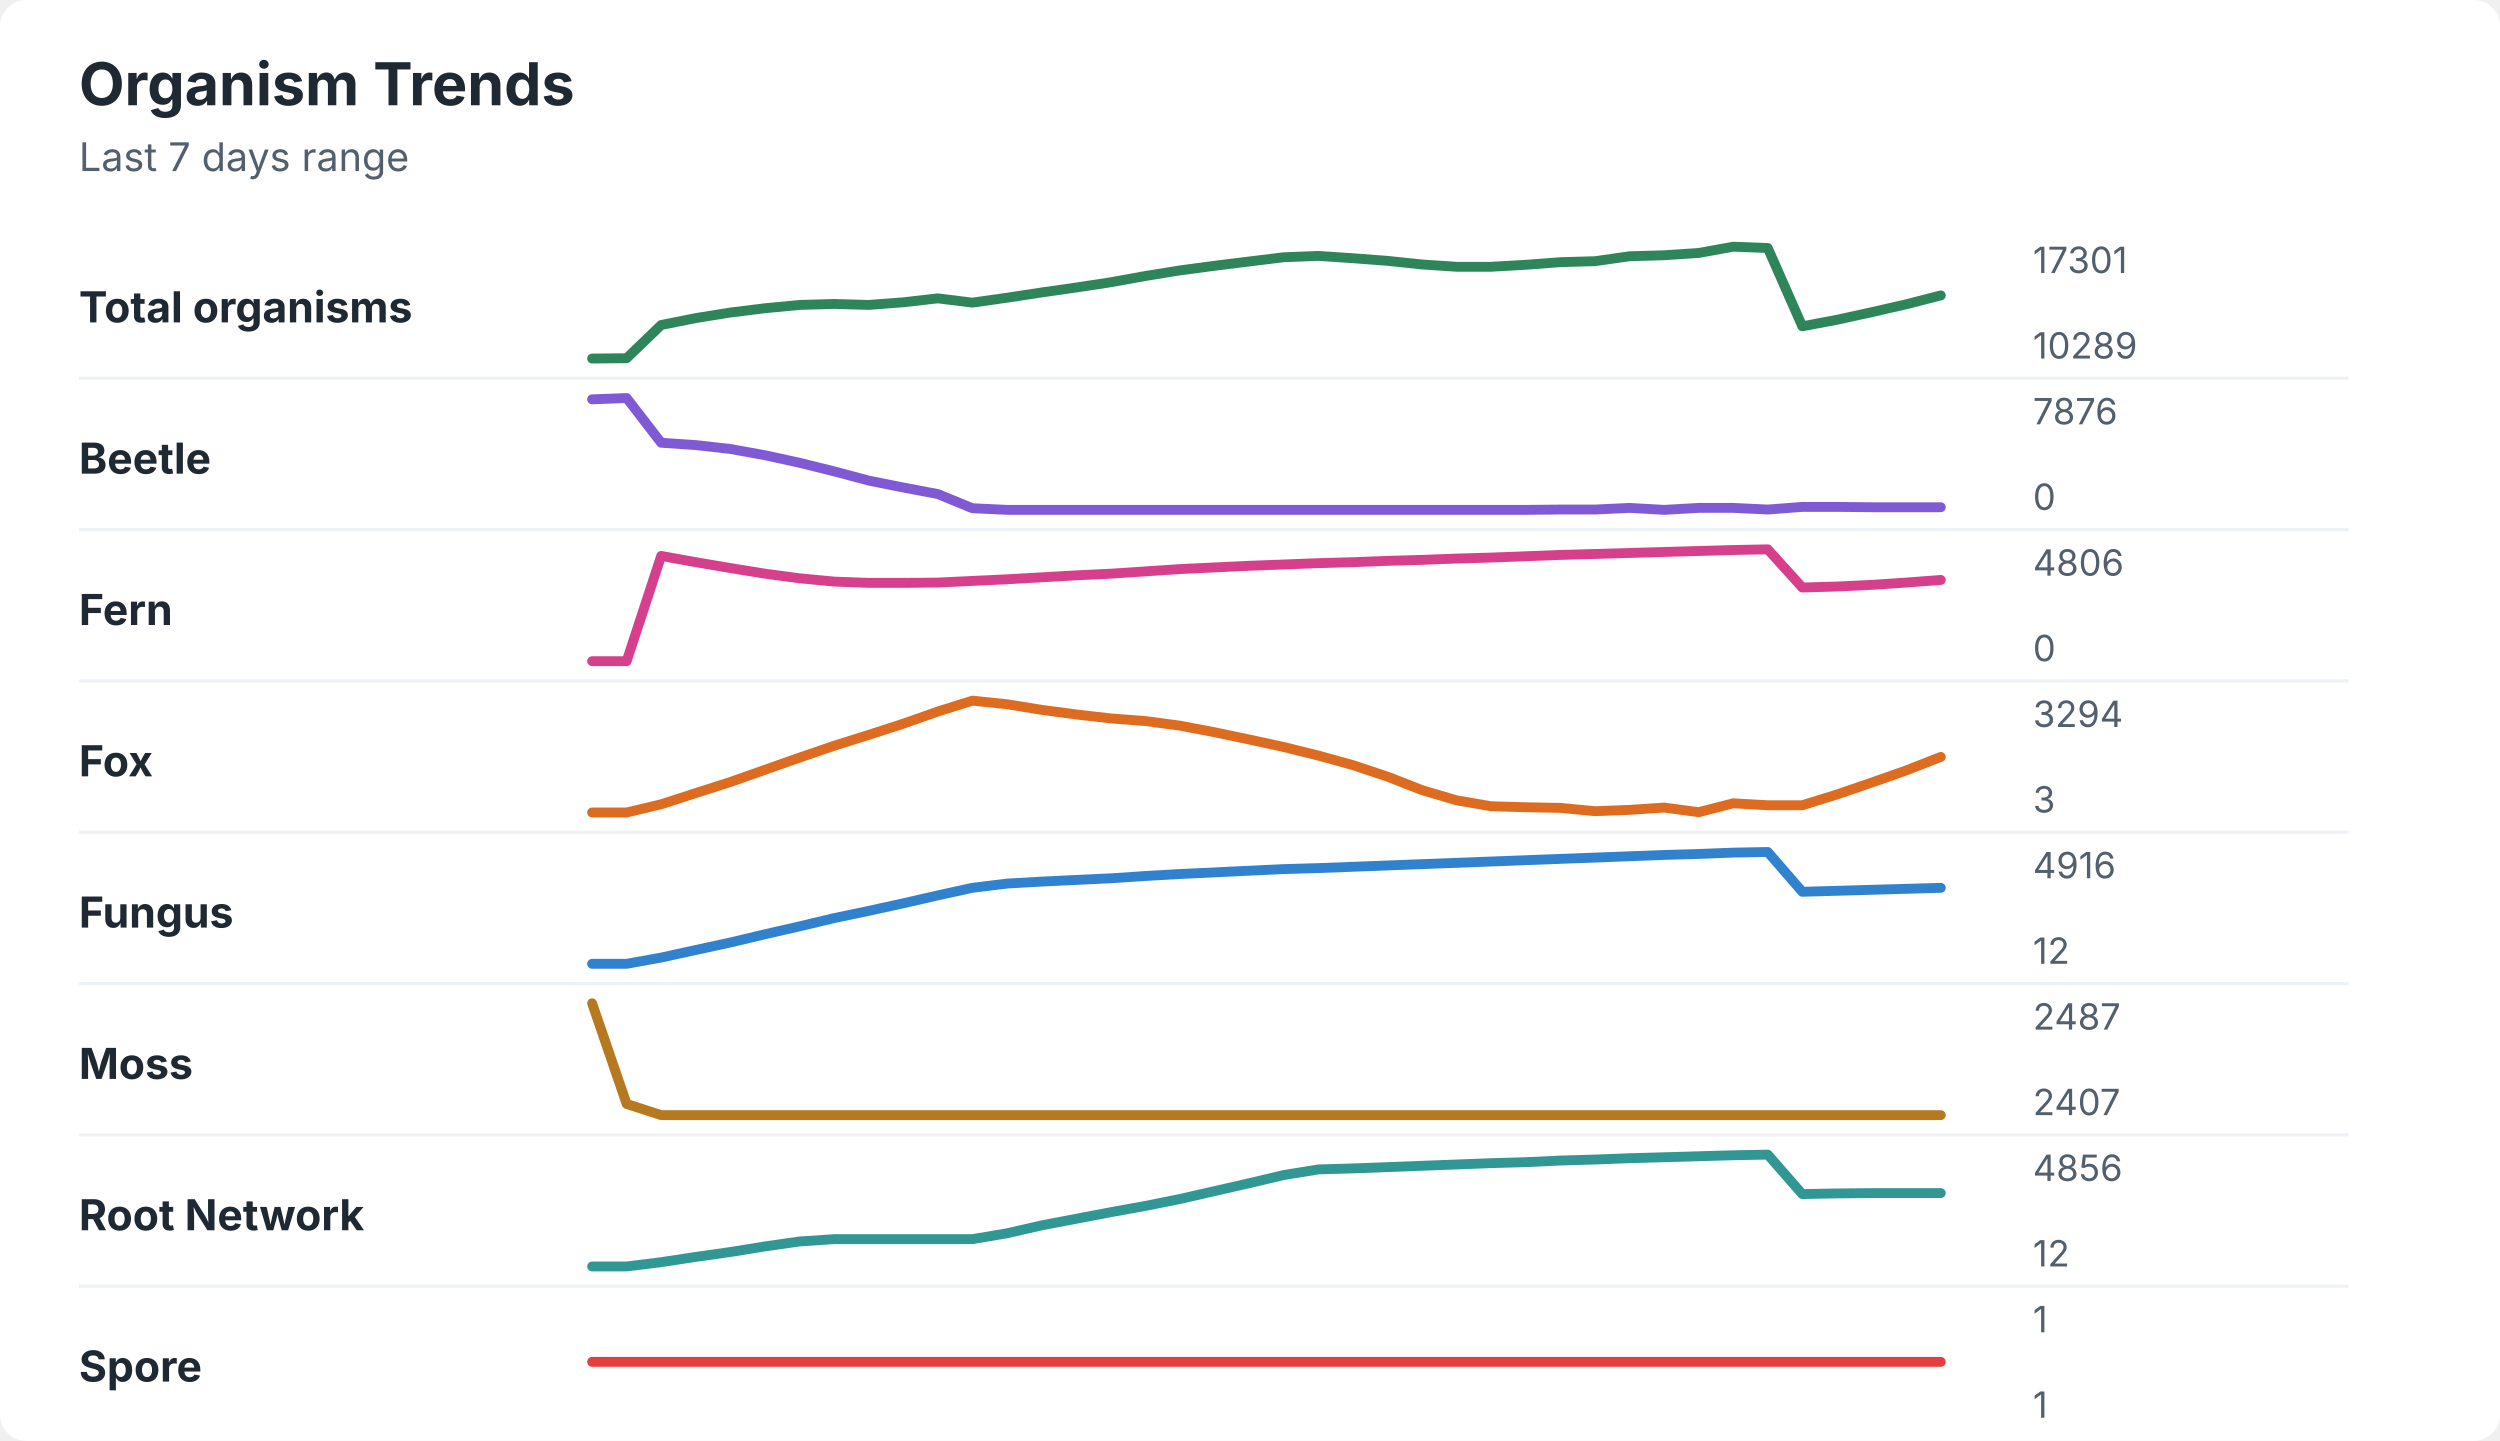
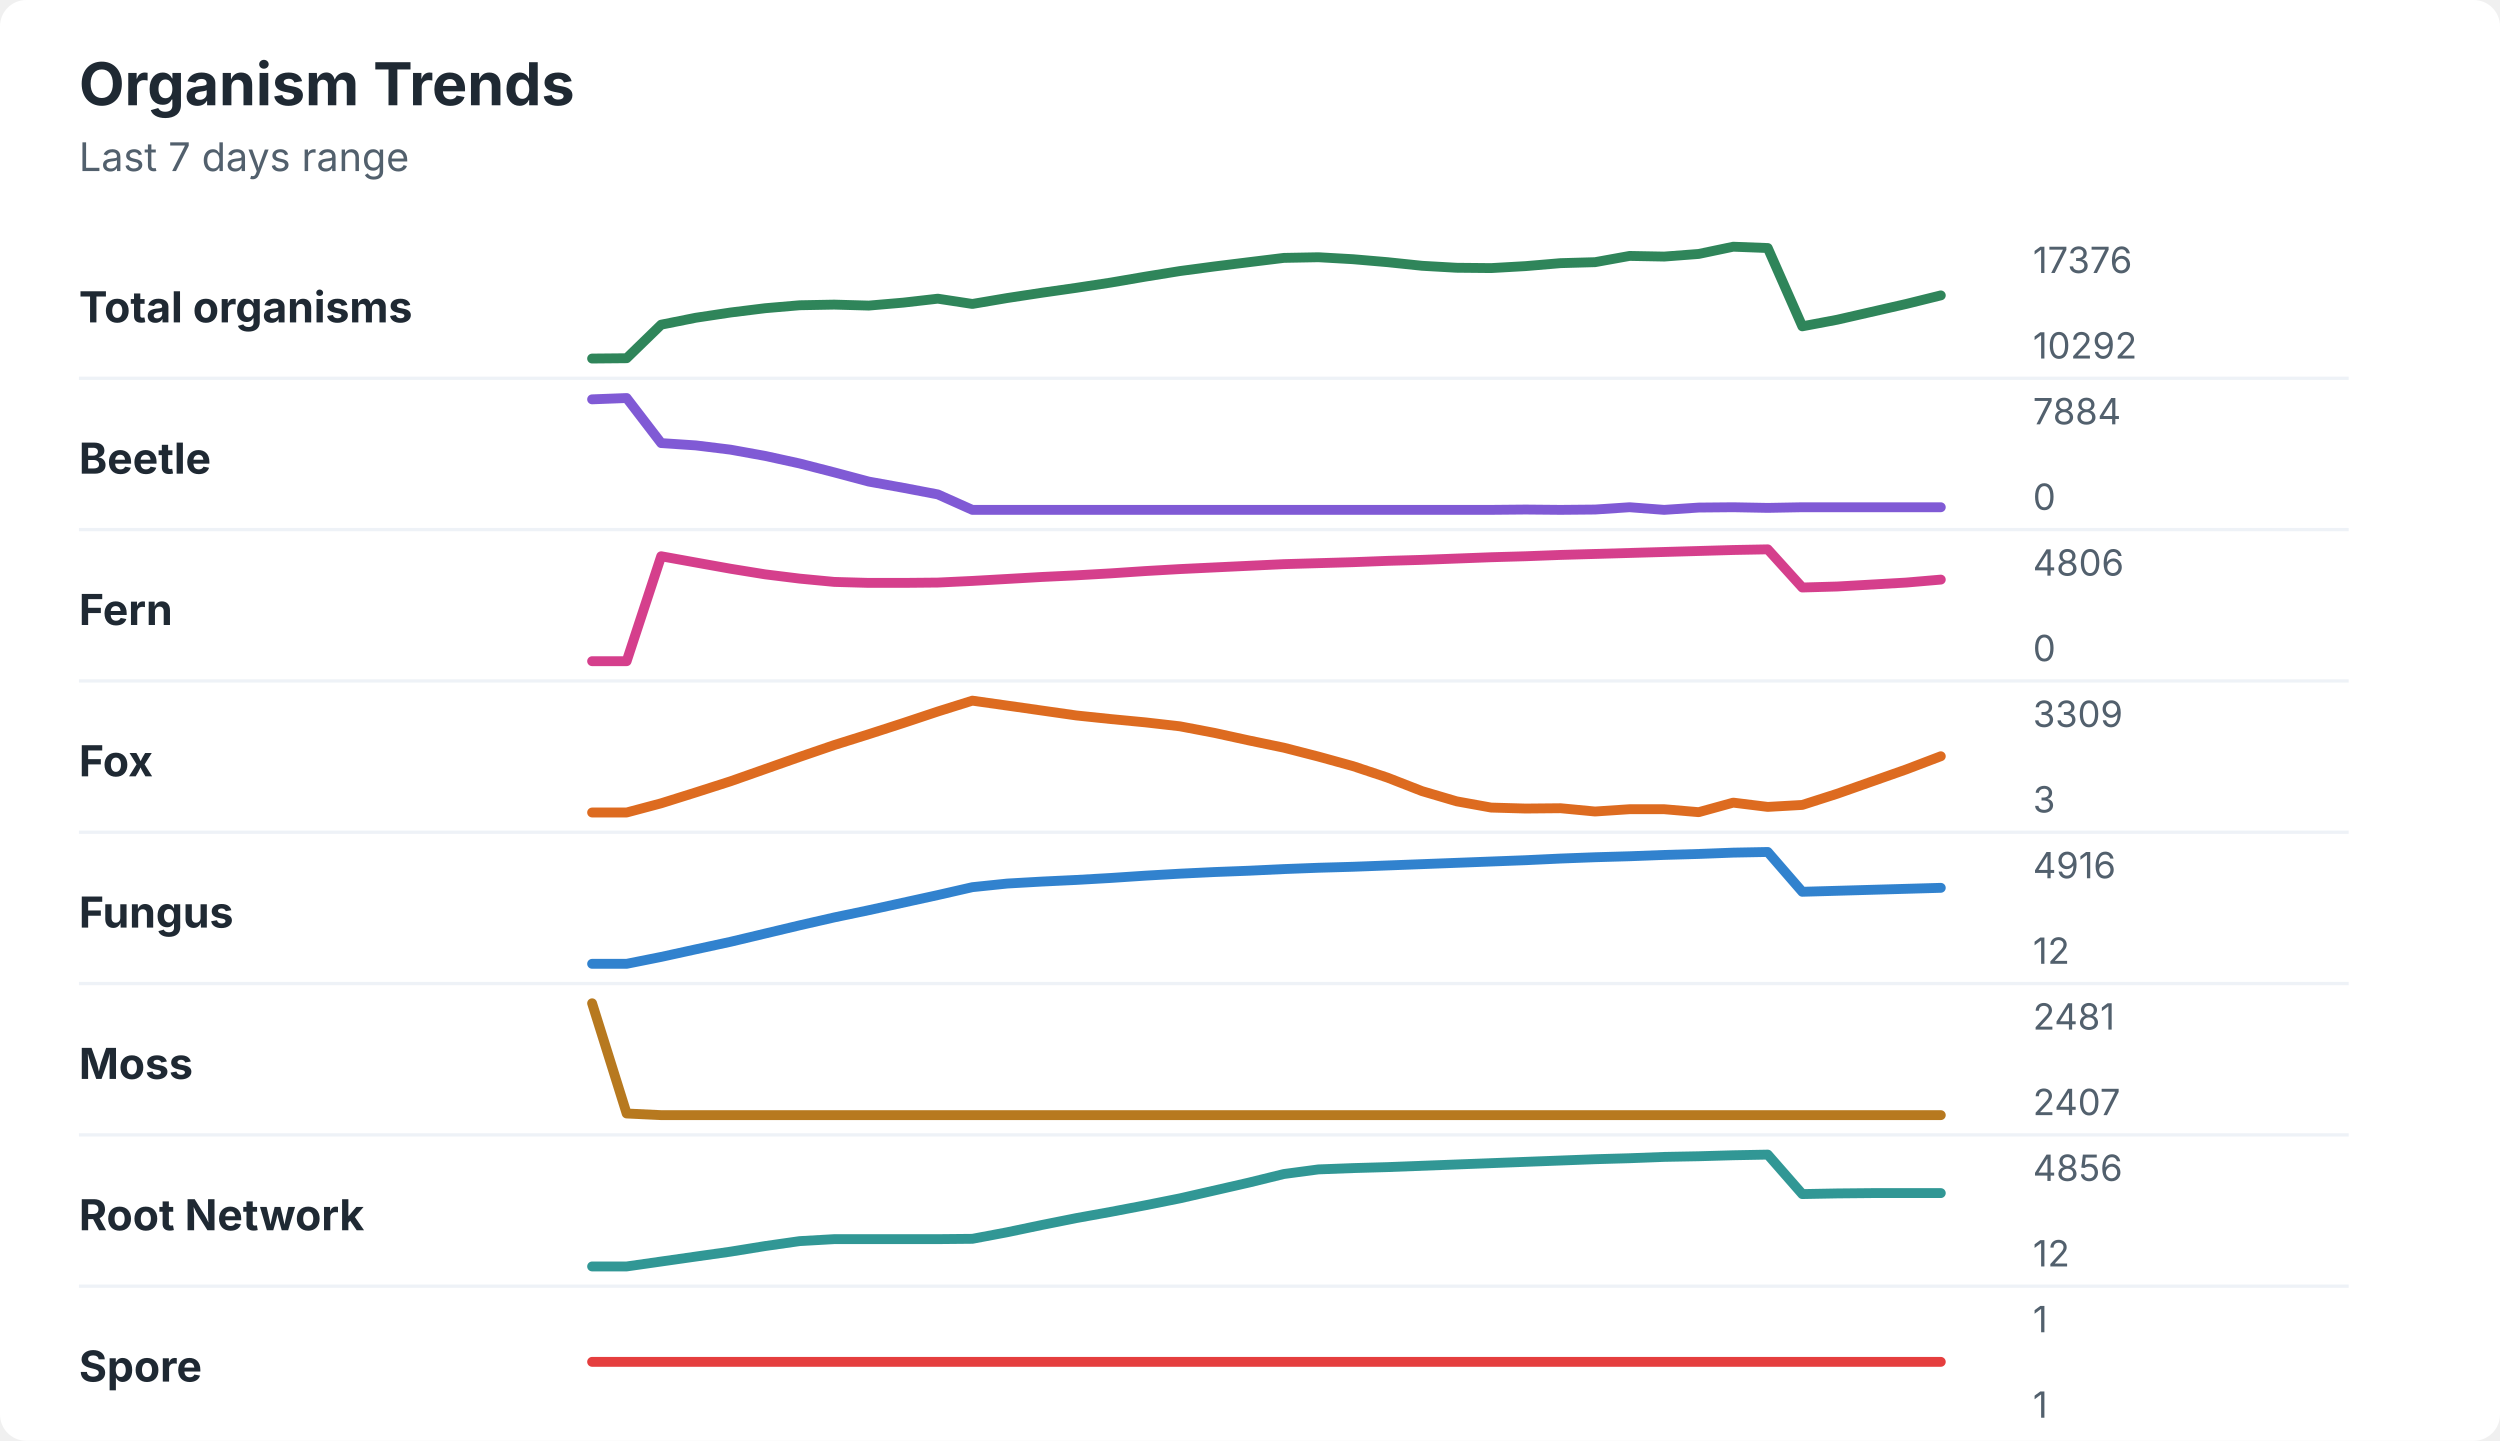
<svg xmlns="http://www.w3.org/2000/svg" width="760" height="438" viewBox="0 0 760 438" role="img" aria-labelledby="title desc">
  <rect width="760" height="438" rx="8" fill="#ffffff" />
  <style>
    text { font-family: -apple-system, BlinkMacSystemFont, "Segoe UI", sans-serif; }
    .title { font-size: 18px; font-weight: 700; fill: #1f2933; }
    .subtitle { font-size: 12px; fill: #52606d; }
    .label { font-size: 13px; font-weight: 650; fill: #1f2933; }
    .axis-value { font-size: 11px; fill: #52606d; }
    .separator { stroke: #eef2f7; stroke-width: 1; }
  </style>
  <text x="24" y="32" class="title">Organism Trends</text>
  <text x="24" y="52" class="subtitle">Last 7 days range</text>
  <text x="24" y="98" class="label">Total organisms</text>
-   <polyline points="180.0,109.0 190.5,108.9 201.0,98.8 211.5,96.7 222.1,95.0 232.6,93.7 243.1,92.7 253.6,92.4 264.1,92.7 274.6,91.9 285.1,90.7 295.6,92.0 306.2,90.5 316.7,88.9 327.2,87.4 337.7,85.8 348.2,83.9 358.7,82.2 369.2,80.8 379.7,79.5 390.3,78.2 400.8,77.8 411.3,78.5 421.8,79.3 432.3,80.4 442.8,81.1 453.3,81.1 463.8,80.5 474.4,79.7 484.9,79.4 495.4,77.9 505.9,77.6 516.4,76.9 526.9,75.0 537.4,75.4 547.9,99.2 558.5,97.2 569.0,94.9 579.5,92.5 590.0,89.8 " fill="none" stroke="#2f855a" stroke-width="3" stroke-linecap="round" stroke-linejoin="round" />
-   <text x="618" y="83" class="axis-value">17301</text>
-   <text x="618" y="109" class="axis-value">10289</text>
+   <polyline points="180.0,109.0 190.5,108.9 201.0,98.7 211.5,96.6 222.1,95.0 232.6,93.7 243.1,92.8 253.6,92.6 264.1,92.9 274.6,92.0 285.1,90.8 295.6,92.4 306.2,90.6 316.7,89.0 327.2,87.5 337.7,85.9 348.2,84.1 358.7,82.4 369.2,81.0 379.7,79.7 390.3,78.4 400.8,78.2 411.3,78.8 421.8,79.7 432.3,80.8 442.8,81.4 453.3,81.5 463.8,80.9 474.4,80.0 484.9,79.7 495.4,77.8 505.9,78.0 516.4,77.2 526.9,75.0 537.4,75.4 547.9,99.2 558.5,97.2 569.0,94.8 579.5,92.4 590.0,89.8 " fill="none" stroke="#2f855a" stroke-width="3" stroke-linecap="round" stroke-linejoin="round" />
+   <text x="618" y="83" class="axis-value">17376</text>
+   <text x="618" y="109" class="axis-value">10292</text>
  <line x1="24" y1="115.0" x2="714" y2="115.0" class="separator" />
  <text x="24" y="144" class="label">Beetle</text>
-   <polyline points="180.0,121.4 190.5,121.0 201.0,134.6 211.5,135.3 222.1,136.5 232.6,138.4 243.1,140.7 253.6,143.3 264.1,146.1 274.6,148.2 285.1,150.2 295.6,154.5 306.2,155.0 316.7,155.0 327.2,155.0 337.7,155.0 348.2,155.0 358.7,155.0 369.2,155.0 379.7,155.0 390.3,155.0 400.8,155.0 411.3,155.0 421.8,155.0 432.3,155.0 442.8,155.0 453.3,155.0 463.8,155.0 474.4,154.9 484.9,154.9 495.4,154.4 505.9,155.0 516.4,154.4 526.9,154.4 537.4,154.9 547.9,154.1 558.5,154.1 569.0,154.2 579.5,154.2 590.0,154.2 " fill="none" stroke="#805ad5" stroke-width="3" stroke-linecap="round" stroke-linejoin="round" />
-   <text x="618" y="129" class="axis-value">7876</text>
+   <polyline points="180.0,121.4 190.5,121.0 201.0,134.7 211.5,135.4 222.1,136.7 232.6,138.6 243.1,140.9 253.6,143.6 264.1,146.4 274.6,148.3 285.1,150.3 295.6,155.0 306.2,155.0 316.7,155.0 327.2,155.0 337.7,155.0 348.2,155.0 358.7,155.0 369.2,155.0 379.7,155.0 390.3,155.0 400.8,155.0 411.3,155.0 421.8,155.0 432.3,155.0 442.8,155.0 453.3,155.0 463.8,154.9 474.4,155.0 484.9,154.9 495.4,154.2 505.9,155.0 516.4,154.3 526.9,154.2 537.4,154.4 547.9,154.2 558.5,154.2 569.0,154.2 579.5,154.2 590.0,154.2 " fill="none" stroke="#805ad5" stroke-width="3" stroke-linecap="round" stroke-linejoin="round" />
+   <text x="618" y="129" class="axis-value">7884</text>
  <text x="618" y="155" class="axis-value">0</text>
  <line x1="24" y1="161.0" x2="714" y2="161.0" class="separator" />
  <text x="24" y="190" class="label">Fern</text>
-   <polyline points="180.0,201.0 190.5,201.0 201.0,169.0 211.5,170.9 222.1,172.7 232.6,174.4 243.1,175.8 253.6,176.8 264.1,177.2 274.6,177.2 285.1,177.1 295.6,176.6 306.2,176.1 316.7,175.5 327.2,174.9 337.7,174.4 348.2,173.7 358.7,173.0 369.2,172.5 379.7,172.0 390.3,171.6 400.8,171.2 411.3,170.9 421.8,170.5 432.3,170.2 442.8,169.8 453.3,169.5 463.8,169.1 474.4,168.7 484.9,168.4 495.4,168.1 505.9,167.8 516.4,167.5 526.9,167.2 537.4,167.0 547.9,178.6 558.5,178.3 569.0,177.8 579.5,177.1 590.0,176.3 " fill="none" stroke="#d53f8c" stroke-width="3" stroke-linecap="round" stroke-linejoin="round" />
+   <polyline points="180.0,201.0 190.5,201.0 201.0,169.1 211.5,171.0 222.1,172.9 232.6,174.6 243.1,175.9 253.6,176.9 264.1,177.2 274.6,177.2 285.1,177.1 295.6,176.6 306.2,176.0 316.7,175.4 327.2,174.9 337.7,174.3 348.2,173.6 358.7,173.0 369.2,172.5 379.7,172.0 390.3,171.5 400.8,171.2 411.3,170.9 421.8,170.5 432.3,170.2 442.8,169.8 453.3,169.4 463.8,169.1 474.4,168.7 484.9,168.4 495.4,168.1 505.9,167.8 516.4,167.5 526.9,167.2 537.4,167.0 547.9,178.6 558.5,178.3 569.0,177.7 579.5,177.1 590.0,176.2 " fill="none" stroke="#d53f8c" stroke-width="3" stroke-linecap="round" stroke-linejoin="round" />
  <text x="618" y="175" class="axis-value">4806</text>
  <text x="618" y="201" class="axis-value">0</text>
  <line x1="24" y1="207.0" x2="714" y2="207.0" class="separator" />
  <text x="24" y="236" class="label">Fox</text>
-   <polyline points="180.0,247.0 190.5,247.0 201.0,244.5 211.5,241.1 222.1,237.7 232.6,234.0 243.1,230.3 253.6,226.7 264.1,223.4 274.6,220.0 285.1,216.3 295.6,213.0 306.2,214.1 316.7,215.8 327.2,217.2 337.7,218.4 348.2,219.2 358.7,220.6 369.2,222.6 379.7,224.8 390.3,227.1 400.8,229.7 411.3,232.6 421.8,236.1 432.3,240.2 442.8,243.3 453.3,245.1 463.8,245.4 474.4,245.6 484.9,246.6 495.4,246.2 505.9,245.5 516.4,246.9 526.9,244.2 537.4,244.8 547.9,244.8 558.5,241.5 569.0,237.9 579.5,234.2 590.0,230.1 " fill="none" stroke="#dd6b20" stroke-width="3" stroke-linecap="round" stroke-linejoin="round" />
-   <text x="618" y="221" class="axis-value">3294</text>
+   <polyline points="180.0,247.0 190.5,247.0 201.0,244.2 211.5,240.9 222.1,237.5 232.6,233.8 243.1,230.1 253.6,226.5 264.1,223.2 274.6,219.8 285.1,216.3 295.6,213.0 306.2,214.5 316.7,216.0 327.2,217.5 337.7,218.6 348.2,219.6 358.7,220.8 369.2,222.8 379.7,225.1 390.3,227.3 400.8,230.0 411.3,232.9 421.8,236.4 432.3,240.5 442.8,243.6 453.3,245.5 463.8,245.8 474.4,245.7 484.9,246.7 495.4,246.0 505.9,246.0 516.4,246.9 526.9,244.0 537.4,245.3 547.9,244.7 558.5,241.3 569.0,237.6 579.5,233.9 590.0,229.9 " fill="none" stroke="#dd6b20" stroke-width="3" stroke-linecap="round" stroke-linejoin="round" />
+   <text x="618" y="221" class="axis-value">3309</text>
  <text x="618" y="247" class="axis-value">3</text>
  <line x1="24" y1="253.0" x2="714" y2="253.0" class="separator" />
  <text x="24" y="282" class="label">Fungus</text>
-   <polyline points="180.0,293.0 190.5,293.0 201.0,291.1 211.5,288.8 222.1,286.5 232.6,284.0 243.1,281.6 253.6,279.1 264.1,276.9 274.6,274.6 285.1,272.2 295.6,269.9 306.2,268.6 316.7,268.0 327.2,267.5 337.7,267.0 348.2,266.3 358.7,265.7 369.2,265.2 379.7,264.7 390.3,264.2 400.8,263.9 411.3,263.5 421.8,263.1 432.3,262.7 442.8,262.3 453.3,261.9 463.8,261.5 474.4,261.1 484.9,260.7 495.4,260.3 505.9,259.9 516.4,259.6 526.9,259.2 537.4,259.0 547.9,271.1 558.5,270.8 569.0,270.5 579.5,270.2 590.0,269.9 " fill="none" stroke="#3182ce" stroke-width="3" stroke-linecap="round" stroke-linejoin="round" />
+   <polyline points="180.0,293.0 190.5,293.0 201.0,290.9 211.5,288.6 222.1,286.3 232.6,283.8 243.1,281.3 253.6,278.9 264.1,276.7 274.6,274.4 285.1,272.1 295.6,269.7 306.2,268.6 316.7,268.0 327.2,267.5 337.7,266.9 348.2,266.2 358.7,265.6 369.2,265.1 379.7,264.7 390.3,264.2 400.8,263.8 411.3,263.5 421.8,263.1 432.3,262.7 442.8,262.3 453.3,261.9 463.8,261.5 474.4,261.0 484.9,260.6 495.4,260.3 505.9,259.9 516.4,259.6 526.9,259.2 537.4,259.0 547.9,271.1 558.5,270.8 569.0,270.5 579.5,270.2 590.0,269.9 " fill="none" stroke="#3182ce" stroke-width="3" stroke-linecap="round" stroke-linejoin="round" />
  <text x="618" y="267" class="axis-value">4916</text>
  <text x="618" y="293" class="axis-value">12</text>
  <line x1="24" y1="299.0" x2="714" y2="299.0" class="separator" />
  <text x="24" y="328" class="label">Moss</text>
-   <polyline points="180.0,305.0 190.5,335.6 201.0,339.0 211.5,339.0 222.1,339.0 232.6,339.0 243.1,339.0 253.6,339.0 264.1,339.0 274.6,339.0 285.1,339.0 295.6,339.0 306.2,339.0 316.7,339.0 327.2,339.0 337.7,339.0 348.2,339.0 358.7,339.0 369.2,339.0 379.7,339.0 390.3,339.0 400.8,339.0 411.3,339.0 421.8,339.0 432.3,339.0 442.8,339.0 453.3,339.0 463.8,339.0 474.4,339.0 484.9,339.0 495.4,339.0 505.9,339.0 516.4,339.0 526.9,339.0 537.4,339.0 547.9,339.0 558.5,339.0 569.0,339.0 579.5,339.0 590.0,339.0 " fill="none" stroke="#b7791f" stroke-width="3" stroke-linecap="round" stroke-linejoin="round" />
-   <text x="618" y="313" class="axis-value">2487</text>
+   <polyline points="180.0,305.0 190.5,338.5 201.0,339.0 211.5,339.0 222.1,339.0 232.6,339.0 243.1,339.0 253.6,339.0 264.1,339.0 274.6,339.0 285.1,339.0 295.6,339.0 306.2,339.0 316.7,339.0 327.2,339.0 337.7,339.0 348.2,339.0 358.7,339.0 369.2,339.0 379.7,339.0 390.3,339.0 400.8,339.0 411.3,339.0 421.8,339.0 432.3,339.0 442.8,339.0 453.3,339.0 463.8,339.0 474.4,339.0 484.9,339.0 495.4,339.0 505.9,339.0 516.4,339.0 526.9,339.0 537.4,339.0 547.9,339.0 558.5,339.0 569.0,339.0 579.5,339.0 590.0,339.0 " fill="none" stroke="#b7791f" stroke-width="3" stroke-linecap="round" stroke-linejoin="round" />
+   <text x="618" y="313" class="axis-value">2481</text>
  <text x="618" y="339" class="axis-value">2407</text>
  <line x1="24" y1="345.0" x2="714" y2="345.0" class="separator" />
  <text x="24" y="374" class="label">Root Network</text>
-   <polyline points="180.0,385.0 190.5,385.0 201.0,383.7 211.5,382.1 222.1,380.6 232.6,378.9 243.1,377.4 253.6,376.7 264.1,376.7 274.6,376.7 285.1,376.7 295.6,376.7 306.2,374.9 316.7,372.5 327.2,370.5 337.7,368.5 348.2,366.6 358.7,364.5 369.2,362.1 379.7,359.7 390.3,357.2 400.8,355.5 411.3,355.2 421.8,354.8 432.3,354.4 442.8,354.0 453.3,353.6 463.8,353.3 474.4,352.8 484.9,352.5 495.4,352.1 505.9,351.8 516.4,351.5 526.9,351.2 537.4,351.0 547.9,363.0 558.5,362.8 569.0,362.7 579.5,362.7 590.0,362.7 " fill="none" stroke="#319795" stroke-width="3" stroke-linecap="round" stroke-linejoin="round" />
+   <polyline points="180.0,385.0 190.5,385.0 201.0,383.5 211.5,382.0 222.1,380.5 232.6,378.8 243.1,377.3 253.6,376.7 264.1,376.7 274.6,376.7 285.1,376.7 295.6,376.6 306.2,374.6 316.7,372.4 327.2,370.3 337.7,368.4 348.2,366.4 358.7,364.3 369.2,361.9 379.7,359.5 390.3,356.9 400.8,355.5 411.3,355.1 421.8,354.8 432.3,354.4 442.8,354.0 453.3,353.6 463.8,353.2 474.4,352.8 484.9,352.4 495.4,352.1 505.9,351.7 516.4,351.5 526.9,351.2 537.4,351.0 547.9,363.0 558.5,362.8 569.0,362.7 579.5,362.7 590.0,362.7 " fill="none" stroke="#319795" stroke-width="3" stroke-linecap="round" stroke-linejoin="round" />
  <text x="618" y="359" class="axis-value">4856</text>
  <text x="618" y="385" class="axis-value">12</text>
  <line x1="24" y1="391.0" x2="714" y2="391.0" class="separator" />
  <text x="24" y="420" class="label">Spore</text>
  <polyline points="180.0,414.0 190.5,414.0 201.0,414.0 211.5,414.0 222.1,414.0 232.6,414.0 243.1,414.0 253.6,414.0 264.1,414.0 274.6,414.0 285.1,414.0 295.6,414.0 306.2,414.0 316.7,414.0 327.2,414.0 337.7,414.0 348.2,414.0 358.7,414.0 369.2,414.0 379.7,414.0 390.3,414.0 400.8,414.0 411.3,414.0 421.8,414.0 432.3,414.0 442.8,414.0 453.3,414.0 463.8,414.0 474.4,414.0 484.9,414.0 495.4,414.0 505.9,414.0 516.4,414.0 526.9,414.0 537.4,414.0 547.9,414.0 558.5,414.0 569.0,414.0 579.5,414.0 590.0,414.0 " fill="none" stroke="#e53e3e" stroke-width="3" stroke-linecap="round" stroke-linejoin="round" />
  <text x="618" y="405" class="axis-value">1</text>
  <text x="618" y="431" class="axis-value">1</text>
</svg>
